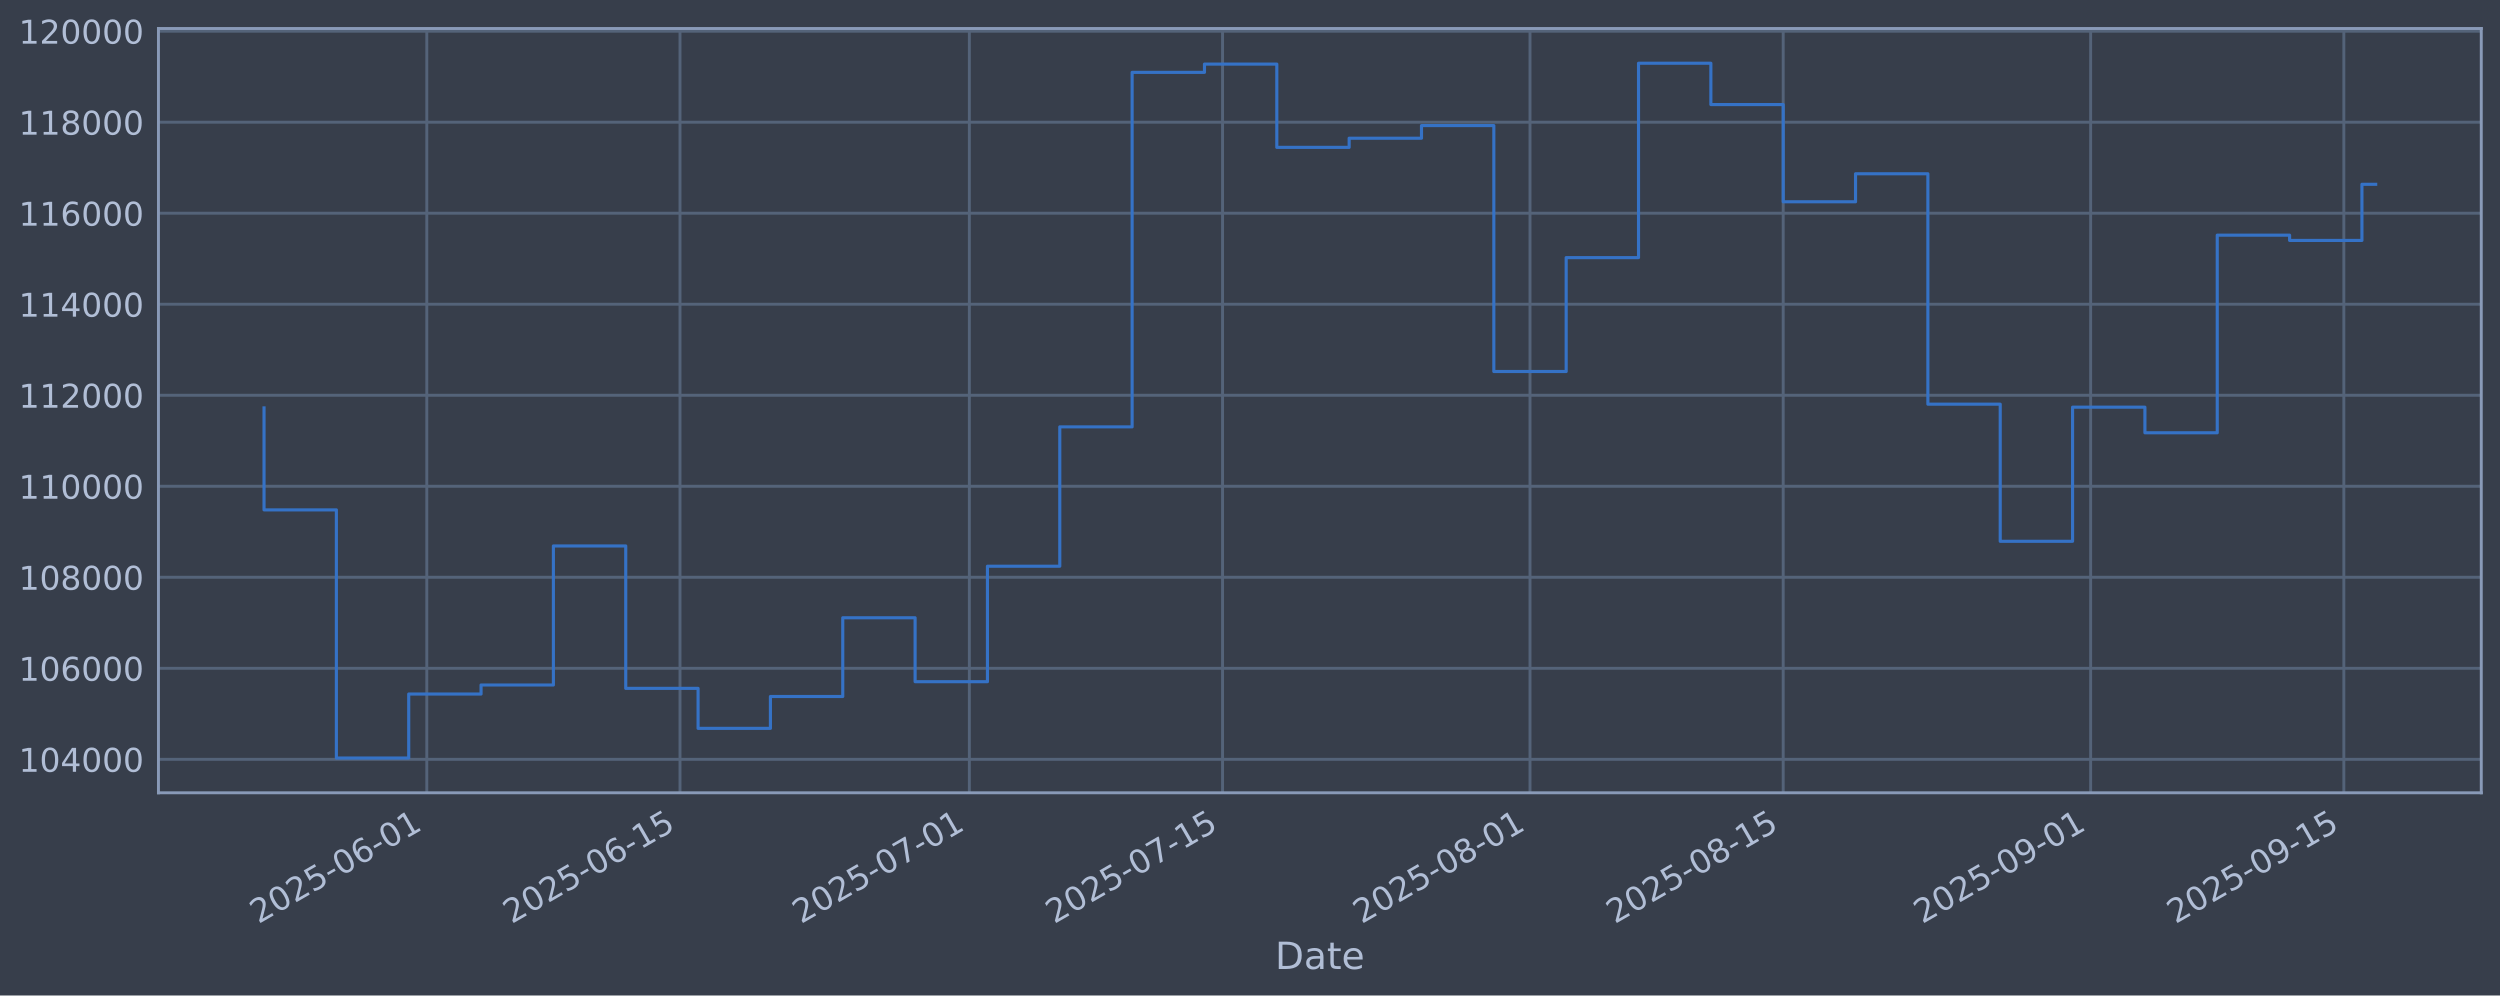
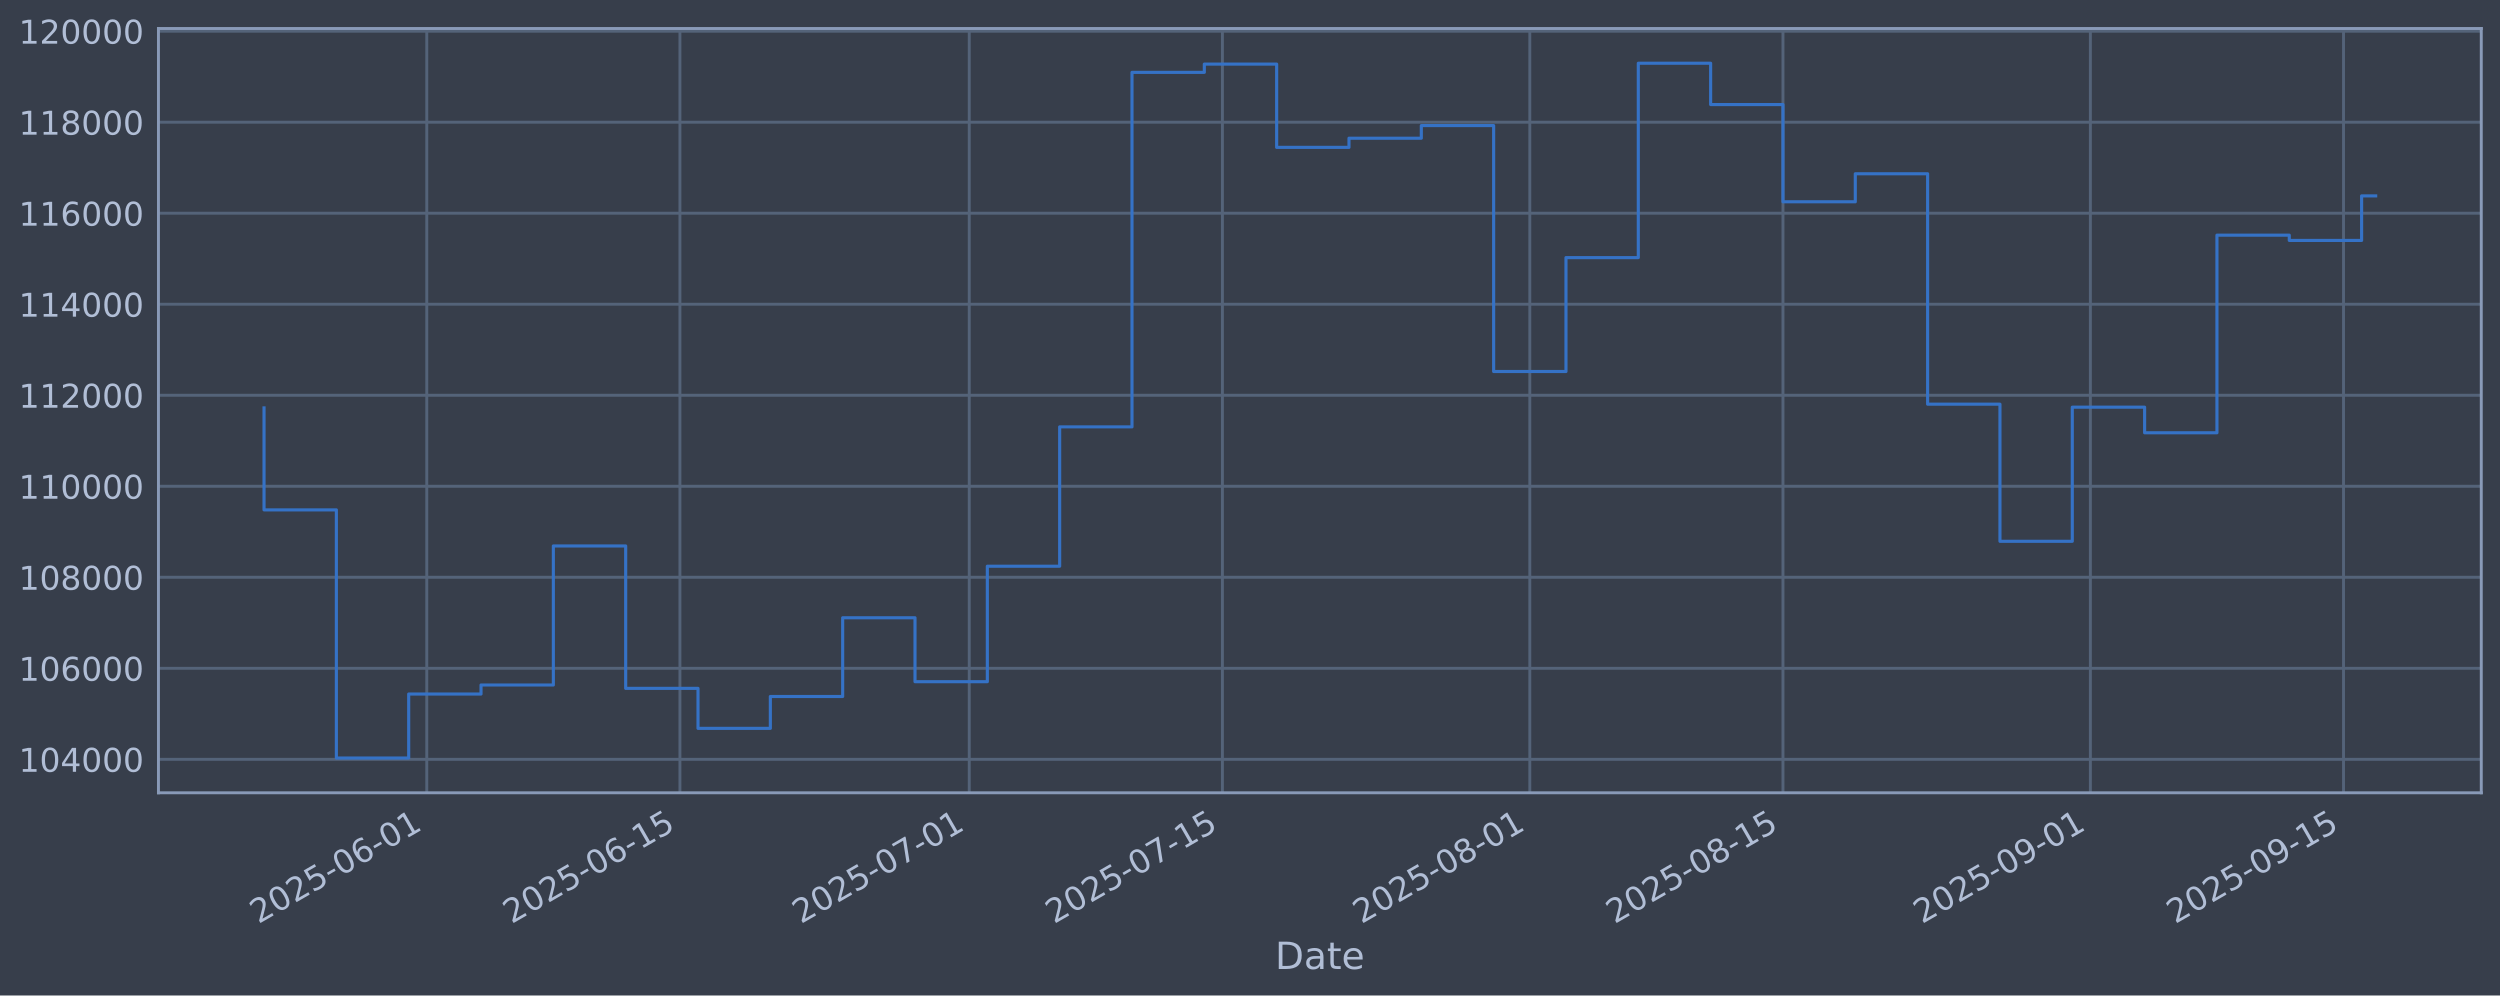
<svg xmlns="http://www.w3.org/2000/svg" xmlns:xlink="http://www.w3.org/1999/xlink" width="960.9pt" height="382.628pt" viewBox="0 0 960.9 382.628" version="1.1">
  <defs>
    <style type="text/css">*{stroke-linejoin: round; stroke-linecap: butt}</style>
  </defs>
  <g id="figure_1">
    <g id="patch_1">
      <path d="M 0 382.628  L 960.9 382.628  L 960.9 0  L 0 0  z " style="fill: #373e4b" />
    </g>
    <g id="axes_1">
      <g id="patch_2">
        <path d="M 60.901 304.718  L 953.701 304.718  L 953.701 10.958  L 60.901 10.958  z " style="fill: #373e4b" />
      </g>
      <g id="matplotlib.axis_1">
        <g id="xtick_1">
          <g id="line2d_1">
-             <path d="M 164.044 304.718  L 164.044 10.958  " clip-path="url(#p144f2f7fdf)" style="fill: none; stroke: #546379; stroke-width: 1.12; stroke-linecap: square" />
+             <path d="M 164.034 304.718  L 164.034 10.958  " clip-path="url(#p2ce7a44bb8)" style="fill: none; stroke: #546379; stroke-width: 1.12; stroke-linecap: square" />
          </g>
          <g id="line2d_2" />
          <g id="text_1">
-             <g style="fill: #b1bed6" transform="translate(99.31837 355.2226) rotate(-30) scale(0.126 -0.126)">
+             <g style="fill: #b1bed6" transform="translate(99.30871 355.2226) rotate(-30) scale(0.126 -0.126)">
              <defs>
                <path id="DejaVuSans-32" d="M 1228 531  L 3431 531  L 3431 0  L 469 0  L 469 531  Q 828 903 1448 1529  Q 2069 2156 2228 2338  Q 2531 2678 2651 2914  Q 2772 3150 2772 3378  Q 2772 3750 2511 3984  Q 2250 4219 1831 4219  Q 1534 4219 1204 4116  Q 875 4013 500 3803  L 500 4441  Q 881 4594 1212 4672  Q 1544 4750 1819 4750  Q 2544 4750 2975 4387  Q 3406 4025 3406 3419  Q 3406 3131 3298 2873  Q 3191 2616 2906 2266  Q 2828 2175 2409 1742  Q 1991 1309 1228 531  z " transform="scale(0.015625)" />
                <path id="DejaVuSans-30" d="M 2034 4250  Q 1547 4250 1301 3770  Q 1056 3291 1056 2328  Q 1056 1369 1301 889  Q 1547 409 2034 409  Q 2525 409 2770 889  Q 3016 1369 3016 2328  Q 3016 3291 2770 3770  Q 2525 4250 2034 4250  z M 2034 4750  Q 2819 4750 3233 4129  Q 3647 3509 3647 2328  Q 3647 1150 3233 529  Q 2819 -91 2034 -91  Q 1250 -91 836 529  Q 422 1150 422 2328  Q 422 3509 836 4129  Q 1250 4750 2034 4750  z " transform="scale(0.015625)" />
                <path id="DejaVuSans-35" d="M 691 4666  L 3169 4666  L 3169 4134  L 1269 4134  L 1269 2991  Q 1406 3038 1543 3061  Q 1681 3084 1819 3084  Q 2600 3084 3056 2656  Q 3513 2228 3513 1497  Q 3513 744 3044 326  Q 2575 -91 1722 -91  Q 1428 -91 1123 -41  Q 819 9 494 109  L 494 744  Q 775 591 1075 516  Q 1375 441 1709 441  Q 2250 441 2565 725  Q 2881 1009 2881 1497  Q 2881 1984 2565 2268  Q 2250 2553 1709 2553  Q 1456 2553 1204 2497  Q 953 2441 691 2322  L 691 4666  z " transform="scale(0.015625)" />
                <path id="DejaVuSans-2d" d="M 313 2009  L 1997 2009  L 1997 1497  L 313 1497  L 313 2009  z " transform="scale(0.015625)" />
                <path id="DejaVuSans-36" d="M 2113 2584  Q 1688 2584 1439 2293  Q 1191 2003 1191 1497  Q 1191 994 1439 701  Q 1688 409 2113 409  Q 2538 409 2786 701  Q 3034 994 3034 1497  Q 3034 2003 2786 2293  Q 2538 2584 2113 2584  z M 3366 4563  L 3366 3988  Q 3128 4100 2886 4159  Q 2644 4219 2406 4219  Q 1781 4219 1451 3797  Q 1122 3375 1075 2522  Q 1259 2794 1537 2939  Q 1816 3084 2150 3084  Q 2853 3084 3261 2657  Q 3669 2231 3669 1497  Q 3669 778 3244 343  Q 2819 -91 2113 -91  Q 1303 -91 875 529  Q 447 1150 447 2328  Q 447 3434 972 4092  Q 1497 4750 2381 4750  Q 2619 4750 2861 4703  Q 3103 4656 3366 4563  z " transform="scale(0.015625)" />
                <path id="DejaVuSans-31" d="M 794 531  L 1825 531  L 1825 4091  L 703 3866  L 703 4441  L 1819 4666  L 2450 4666  L 2450 531  L 3481 531  L 3481 0  L 794 0  L 794 531  z " transform="scale(0.015625)" />
              </defs>
              <use xlink:href="#DejaVuSans-32" />
              <use xlink:href="#DejaVuSans-30" transform="translate(63.62305 0)" />
              <use xlink:href="#DejaVuSans-32" transform="translate(127.2461 0)" />
              <use xlink:href="#DejaVuSans-35" transform="translate(190.8691 0)" />
              <use xlink:href="#DejaVuSans-2d" transform="translate(254.4922 0)" />
              <use xlink:href="#DejaVuSans-30" transform="translate(290.5762 0)" />
              <use xlink:href="#DejaVuSans-36" transform="translate(354.1992 0)" />
              <use xlink:href="#DejaVuSans-2d" transform="translate(417.8223 0)" />
              <use xlink:href="#DejaVuSans-30" transform="translate(453.9062 0)" />
              <use xlink:href="#DejaVuSans-31" transform="translate(517.5293 0)" />
            </g>
          </g>
        </g>
        <g id="xtick_2">
          <g id="line2d_3">
-             <path d="M 261.362 304.718  L 261.362 10.958  " clip-path="url(#p144f2f7fdf)" style="fill: none; stroke: #546379; stroke-width: 1.12; stroke-linecap: square" />
+             <path d="M 261.337 304.718  L 261.337 10.958  " clip-path="url(#p2ce7a44bb8)" style="fill: none; stroke: #546379; stroke-width: 1.12; stroke-linecap: square" />
          </g>
          <g id="line2d_4" />
          <g id="text_2">
-             <g style="fill: #b1bed6" transform="translate(196.6363 355.2226) rotate(-30) scale(0.126 -0.126)">
+             <g style="fill: #b1bed6" transform="translate(196.6117 355.2226) rotate(-30) scale(0.126 -0.126)">
              <use xlink:href="#DejaVuSans-32" />
              <use xlink:href="#DejaVuSans-30" transform="translate(63.62305 0)" />
              <use xlink:href="#DejaVuSans-32" transform="translate(127.2461 0)" />
              <use xlink:href="#DejaVuSans-35" transform="translate(190.8691 0)" />
              <use xlink:href="#DejaVuSans-2d" transform="translate(254.4922 0)" />
              <use xlink:href="#DejaVuSans-30" transform="translate(290.5762 0)" />
              <use xlink:href="#DejaVuSans-36" transform="translate(354.1992 0)" />
              <use xlink:href="#DejaVuSans-2d" transform="translate(417.8223 0)" />
              <use xlink:href="#DejaVuSans-31" transform="translate(453.9062 0)" />
              <use xlink:href="#DejaVuSans-35" transform="translate(517.5293 0)" />
            </g>
          </g>
        </g>
        <g id="xtick_3">
          <g id="line2d_5">
-             <path d="M 372.582 304.718  L 372.582 10.958  " clip-path="url(#p144f2f7fdf)" style="fill: none; stroke: #546379; stroke-width: 1.12; stroke-linecap: square" />
+             <path d="M 372.541 304.718  L 372.541 10.958  " clip-path="url(#p2ce7a44bb8)" style="fill: none; stroke: #546379; stroke-width: 1.12; stroke-linecap: square" />
          </g>
          <g id="line2d_6" />
          <g id="text_3">
-             <g style="fill: #b1bed6" transform="translate(307.8569 355.2226) rotate(-30) scale(0.126 -0.126)">
+             <g style="fill: #b1bed6" transform="translate(307.815 355.2226) rotate(-30) scale(0.126 -0.126)">
              <defs>
                <path id="DejaVuSans-37" d="M 525 4666  L 3525 4666  L 3525 4397  L 1831 0  L 1172 0  L 2766 4134  L 525 4134  L 525 4666  z " transform="scale(0.015625)" />
              </defs>
              <use xlink:href="#DejaVuSans-32" />
              <use xlink:href="#DejaVuSans-30" transform="translate(63.62305 0)" />
              <use xlink:href="#DejaVuSans-32" transform="translate(127.2461 0)" />
              <use xlink:href="#DejaVuSans-35" transform="translate(190.8691 0)" />
              <use xlink:href="#DejaVuSans-2d" transform="translate(254.4922 0)" />
              <use xlink:href="#DejaVuSans-30" transform="translate(290.5762 0)" />
              <use xlink:href="#DejaVuSans-37" transform="translate(354.1992 0)" />
              <use xlink:href="#DejaVuSans-2d" transform="translate(417.8223 0)" />
              <use xlink:href="#DejaVuSans-30" transform="translate(453.9062 0)" />
              <use xlink:href="#DejaVuSans-31" transform="translate(517.5293 0)" />
            </g>
          </g>
        </g>
        <g id="xtick_4">
          <g id="line2d_7">
-             <path d="M 469.9 304.718  L 469.9 10.958  " clip-path="url(#p144f2f7fdf)" style="fill: none; stroke: #546379; stroke-width: 1.12; stroke-linecap: square" />
+             <path d="M 469.844 304.718  L 469.844 10.958  " clip-path="url(#p2ce7a44bb8)" style="fill: none; stroke: #546379; stroke-width: 1.12; stroke-linecap: square" />
          </g>
          <g id="line2d_8" />
          <g id="text_4">
-             <g style="fill: #b1bed6" transform="translate(405.1749 355.2226) rotate(-30) scale(0.126 -0.126)">
+             <g style="fill: #b1bed6" transform="translate(405.118 355.2226) rotate(-30) scale(0.126 -0.126)">
              <use xlink:href="#DejaVuSans-32" />
              <use xlink:href="#DejaVuSans-30" transform="translate(63.62305 0)" />
              <use xlink:href="#DejaVuSans-32" transform="translate(127.2461 0)" />
              <use xlink:href="#DejaVuSans-35" transform="translate(190.8691 0)" />
              <use xlink:href="#DejaVuSans-2d" transform="translate(254.4922 0)" />
              <use xlink:href="#DejaVuSans-30" transform="translate(290.5762 0)" />
              <use xlink:href="#DejaVuSans-37" transform="translate(354.1992 0)" />
              <use xlink:href="#DejaVuSans-2d" transform="translate(417.8223 0)" />
              <use xlink:href="#DejaVuSans-31" transform="translate(453.9062 0)" />
              <use xlink:href="#DejaVuSans-35" transform="translate(517.5293 0)" />
            </g>
          </g>
        </g>
        <g id="xtick_5">
          <g id="line2d_9">
-             <path d="M 588.072 304.718  L 588.072 10.958  " clip-path="url(#p144f2f7fdf)" style="fill: none; stroke: #546379; stroke-width: 1.12; stroke-linecap: square" />
+             <path d="M 587.997 304.718  L 587.997 10.958  " clip-path="url(#p2ce7a44bb8)" style="fill: none; stroke: #546379; stroke-width: 1.12; stroke-linecap: square" />
          </g>
          <g id="line2d_10" />
          <g id="text_5">
-             <g style="fill: #b1bed6" transform="translate(523.3467 355.2226) rotate(-30) scale(0.126 -0.126)">
+             <g style="fill: #b1bed6" transform="translate(523.2716 355.2226) rotate(-30) scale(0.126 -0.126)">
              <defs>
                <path id="DejaVuSans-38" d="M 2034 2216  Q 1584 2216 1326 1975  Q 1069 1734 1069 1313  Q 1069 891 1326 650  Q 1584 409 2034 409  Q 2484 409 2743 651  Q 3003 894 3003 1313  Q 3003 1734 2745 1975  Q 2488 2216 2034 2216  z M 1403 2484  Q 997 2584 770 2862  Q 544 3141 544 3541  Q 544 4100 942 4425  Q 1341 4750 2034 4750  Q 2731 4750 3128 4425  Q 3525 4100 3525 3541  Q 3525 3141 3298 2862  Q 3072 2584 2669 2484  Q 3125 2378 3379 2068  Q 3634 1759 3634 1313  Q 3634 634 3220 271  Q 2806 -91 2034 -91  Q 1263 -91 848 271  Q 434 634 434 1313  Q 434 1759 690 2068  Q 947 2378 1403 2484  z M 1172 3481  Q 1172 3119 1398 2916  Q 1625 2713 2034 2713  Q 2441 2713 2670 2916  Q 2900 3119 2900 3481  Q 2900 3844 2670 4047  Q 2441 4250 2034 4250  Q 1625 4250 1398 4047  Q 1172 3844 1172 3481  z " transform="scale(0.015625)" />
              </defs>
              <use xlink:href="#DejaVuSans-32" />
              <use xlink:href="#DejaVuSans-30" transform="translate(63.62305 0)" />
              <use xlink:href="#DejaVuSans-32" transform="translate(127.2461 0)" />
              <use xlink:href="#DejaVuSans-35" transform="translate(190.8691 0)" />
              <use xlink:href="#DejaVuSans-2d" transform="translate(254.4922 0)" />
              <use xlink:href="#DejaVuSans-30" transform="translate(290.5762 0)" />
              <use xlink:href="#DejaVuSans-38" transform="translate(354.1992 0)" />
              <use xlink:href="#DejaVuSans-2d" transform="translate(417.8223 0)" />
              <use xlink:href="#DejaVuSans-30" transform="translate(453.9062 0)" />
              <use xlink:href="#DejaVuSans-31" transform="translate(517.5293 0)" />
            </g>
          </g>
        </g>
        <g id="xtick_6">
          <g id="line2d_11">
-             <path d="M 685.39 304.718  L 685.39 10.958  " clip-path="url(#p144f2f7fdf)" style="fill: none; stroke: #546379; stroke-width: 1.12; stroke-linecap: square" />
+             <path d="M 685.3 304.718  L 685.3 10.958  " clip-path="url(#p2ce7a44bb8)" style="fill: none; stroke: #546379; stroke-width: 1.12; stroke-linecap: square" />
          </g>
          <g id="line2d_12" />
          <g id="text_6">
-             <g style="fill: #b1bed6" transform="translate(620.6647 355.2226) rotate(-30) scale(0.126 -0.126)">
+             <g style="fill: #b1bed6" transform="translate(620.5745 355.2226) rotate(-30) scale(0.126 -0.126)">
              <use xlink:href="#DejaVuSans-32" />
              <use xlink:href="#DejaVuSans-30" transform="translate(63.62305 0)" />
              <use xlink:href="#DejaVuSans-32" transform="translate(127.2461 0)" />
              <use xlink:href="#DejaVuSans-35" transform="translate(190.8691 0)" />
              <use xlink:href="#DejaVuSans-2d" transform="translate(254.4922 0)" />
              <use xlink:href="#DejaVuSans-30" transform="translate(290.5762 0)" />
              <use xlink:href="#DejaVuSans-38" transform="translate(354.1992 0)" />
              <use xlink:href="#DejaVuSans-2d" transform="translate(417.8223 0)" />
              <use xlink:href="#DejaVuSans-31" transform="translate(453.9062 0)" />
              <use xlink:href="#DejaVuSans-35" transform="translate(517.5293 0)" />
            </g>
          </g>
        </g>
        <g id="xtick_7">
          <g id="line2d_13">
-             <path d="M 803.562 304.718  L 803.562 10.958  " clip-path="url(#p144f2f7fdf)" style="fill: none; stroke: #546379; stroke-width: 1.12; stroke-linecap: square" />
+             <path d="M 803.454 304.718  L 803.454 10.958  " clip-path="url(#p2ce7a44bb8)" style="fill: none; stroke: #546379; stroke-width: 1.12; stroke-linecap: square" />
          </g>
          <g id="line2d_14" />
          <g id="text_7">
-             <g style="fill: #b1bed6" transform="translate(738.8365 355.2226) rotate(-30) scale(0.126 -0.126)">
+             <g style="fill: #b1bed6" transform="translate(738.7281 355.2226) rotate(-30) scale(0.126 -0.126)">
              <defs>
                <path id="DejaVuSans-39" d="M 703 97  L 703 672  Q 941 559 1184 500  Q 1428 441 1663 441  Q 2288 441 2617 861  Q 2947 1281 2994 2138  Q 2813 1869 2534 1725  Q 2256 1581 1919 1581  Q 1219 1581 811 2004  Q 403 2428 403 3163  Q 403 3881 828 4315  Q 1253 4750 1959 4750  Q 2769 4750 3195 4129  Q 3622 3509 3622 2328  Q 3622 1225 3098 567  Q 2575 -91 1691 -91  Q 1453 -91 1209 -44  Q 966 3 703 97  z M 1959 2075  Q 2384 2075 2632 2365  Q 2881 2656 2881 3163  Q 2881 3666 2632 3958  Q 2384 4250 1959 4250  Q 1534 4250 1286 3958  Q 1038 3666 1038 3163  Q 1038 2656 1286 2365  Q 1534 2075 1959 2075  z " transform="scale(0.015625)" />
              </defs>
              <use xlink:href="#DejaVuSans-32" />
              <use xlink:href="#DejaVuSans-30" transform="translate(63.62305 0)" />
              <use xlink:href="#DejaVuSans-32" transform="translate(127.2461 0)" />
              <use xlink:href="#DejaVuSans-35" transform="translate(190.8691 0)" />
              <use xlink:href="#DejaVuSans-2d" transform="translate(254.4922 0)" />
              <use xlink:href="#DejaVuSans-30" transform="translate(290.5762 0)" />
              <use xlink:href="#DejaVuSans-39" transform="translate(354.1992 0)" />
              <use xlink:href="#DejaVuSans-2d" transform="translate(417.8223 0)" />
              <use xlink:href="#DejaVuSans-30" transform="translate(453.9062 0)" />
              <use xlink:href="#DejaVuSans-31" transform="translate(517.5293 0)" />
            </g>
          </g>
        </g>
        <g id="xtick_8">
          <g id="line2d_15">
-             <path d="M 900.88 304.718  L 900.88 10.958  " clip-path="url(#p144f2f7fdf)" style="fill: none; stroke: #546379; stroke-width: 1.12; stroke-linecap: square" />
+             <path d="M 900.757 304.718  L 900.757 10.958  " clip-path="url(#p2ce7a44bb8)" style="fill: none; stroke: #546379; stroke-width: 1.12; stroke-linecap: square" />
          </g>
          <g id="line2d_16" />
          <g id="text_8">
-             <g style="fill: #b1bed6" transform="translate(836.1545 355.2226) rotate(-30) scale(0.126 -0.126)">
+             <g style="fill: #b1bed6" transform="translate(836.0311 355.2226) rotate(-30) scale(0.126 -0.126)">
              <use xlink:href="#DejaVuSans-32" />
              <use xlink:href="#DejaVuSans-30" transform="translate(63.62305 0)" />
              <use xlink:href="#DejaVuSans-32" transform="translate(127.2461 0)" />
              <use xlink:href="#DejaVuSans-35" transform="translate(190.8691 0)" />
              <use xlink:href="#DejaVuSans-2d" transform="translate(254.4922 0)" />
              <use xlink:href="#DejaVuSans-30" transform="translate(290.5762 0)" />
              <use xlink:href="#DejaVuSans-39" transform="translate(354.1992 0)" />
              <use xlink:href="#DejaVuSans-2d" transform="translate(417.8223 0)" />
              <use xlink:href="#DejaVuSans-31" transform="translate(453.9062 0)" />
              <use xlink:href="#DejaVuSans-35" transform="translate(517.5293 0)" />
            </g>
          </g>
        </g>
        <g id="text_9">
          <g style="fill: #b1bed6" transform="translate(490.0914 372.4337) scale(0.144 -0.144)">
            <defs>
              <path id="DejaVuSans-44" d="M 1259 4147  L 1259 519  L 2022 519  Q 2988 519 3436 956  Q 3884 1394 3884 2338  Q 3884 3275 3436 3711  Q 2988 4147 2022 4147  L 1259 4147  z M 628 4666  L 1925 4666  Q 3281 4666 3915 4102  Q 4550 3538 4550 2338  Q 4550 1131 3912 565  Q 3275 0 1925 0  L 628 0  L 628 4666  z " transform="scale(0.015625)" />
              <path id="DejaVuSans-61" d="M 2194 1759  Q 1497 1759 1228 1600  Q 959 1441 959 1056  Q 959 750 1161 570  Q 1363 391 1709 391  Q 2188 391 2477 730  Q 2766 1069 2766 1631  L 2766 1759  L 2194 1759  z M 3341 1997  L 3341 0  L 2766 0  L 2766 531  Q 2569 213 2275 61  Q 1981 -91 1556 -91  Q 1019 -91 701 211  Q 384 513 384 1019  Q 384 1609 779 1909  Q 1175 2209 1959 2209  L 2766 2209  L 2766 2266  Q 2766 2663 2505 2880  Q 2244 3097 1772 3097  Q 1472 3097 1187 3025  Q 903 2953 641 2809  L 641 3341  Q 956 3463 1253 3523  Q 1550 3584 1831 3584  Q 2591 3584 2966 3190  Q 3341 2797 3341 1997  z " transform="scale(0.015625)" />
              <path id="DejaVuSans-74" d="M 1172 4494  L 1172 3500  L 2356 3500  L 2356 3053  L 1172 3053  L 1172 1153  Q 1172 725 1289 603  Q 1406 481 1766 481  L 2356 481  L 2356 0  L 1766 0  Q 1100 0 847 248  Q 594 497 594 1153  L 594 3053  L 172 3053  L 172 3500  L 594 3500  L 594 4494  L 1172 4494  z " transform="scale(0.015625)" />
              <path id="DejaVuSans-65" d="M 3597 1894  L 3597 1613  L 953 1613  Q 991 1019 1311 708  Q 1631 397 2203 397  Q 2534 397 2845 478  Q 3156 559 3463 722  L 3463 178  Q 3153 47 2828 -22  Q 2503 -91 2169 -91  Q 1331 -91 842 396  Q 353 884 353 1716  Q 353 2575 817 3079  Q 1281 3584 2069 3584  Q 2775 3584 3186 3129  Q 3597 2675 3597 1894  z M 3022 2063  Q 3016 2534 2758 2815  Q 2500 3097 2075 3097  Q 1594 3097 1305 2825  Q 1016 2553 972 2059  L 3022 2063  z " transform="scale(0.015625)" />
            </defs>
            <use xlink:href="#DejaVuSans-44" />
            <use xlink:href="#DejaVuSans-61" transform="translate(77.00195 0)" />
            <use xlink:href="#DejaVuSans-74" transform="translate(138.2812 0)" />
            <use xlink:href="#DejaVuSans-65" transform="translate(177.4902 0)" />
          </g>
        </g>
      </g>
      <g id="matplotlib.axis_2">
        <g id="ytick_1">
          <g id="line2d_17">
-             <path d="M 60.901 291.85  L 953.701 291.85  " clip-path="url(#p144f2f7fdf)" style="fill: none; stroke: #546379; stroke-width: 1.12; stroke-linecap: square" />
+             <path d="M 60.901 291.85  L 953.701 291.85  " clip-path="url(#p2ce7a44bb8)" style="fill: none; stroke: #546379; stroke-width: 1.12; stroke-linecap: square" />
          </g>
          <g id="line2d_18" />
          <g id="text_10">
            <g style="fill: #b1bed6" transform="translate(7.2 296.6367) scale(0.126 -0.126)">
              <defs>
                <path id="DejaVuSans-34" d="M 2419 4116  L 825 1625  L 2419 1625  L 2419 4116  z M 2253 4666  L 3047 4666  L 3047 1625  L 3713 1625  L 3713 1100  L 3047 1100  L 3047 0  L 2419 0  L 2419 1100  L 313 1100  L 313 1709  L 2253 4666  z " transform="scale(0.015625)" />
              </defs>
              <use xlink:href="#DejaVuSans-31" />
              <use xlink:href="#DejaVuSans-30" transform="translate(63.62305 0)" />
              <use xlink:href="#DejaVuSans-34" transform="translate(127.2461 0)" />
              <use xlink:href="#DejaVuSans-30" transform="translate(190.8691 0)" />
              <use xlink:href="#DejaVuSans-30" transform="translate(254.4922 0)" />
              <use xlink:href="#DejaVuSans-30" transform="translate(318.1152 0)" />
            </g>
          </g>
        </g>
        <g id="ytick_2">
          <g id="line2d_19">
-             <path d="M 60.901 256.867  L 953.701 256.867  " clip-path="url(#p144f2f7fdf)" style="fill: none; stroke: #546379; stroke-width: 1.12; stroke-linecap: square" />
+             <path d="M 60.901 256.867  L 953.701 256.867  " clip-path="url(#p2ce7a44bb8)" style="fill: none; stroke: #546379; stroke-width: 1.12; stroke-linecap: square" />
          </g>
          <g id="line2d_20" />
          <g id="text_11">
            <g style="fill: #b1bed6" transform="translate(7.2 261.6538) scale(0.126 -0.126)">
              <use xlink:href="#DejaVuSans-31" />
              <use xlink:href="#DejaVuSans-30" transform="translate(63.62305 0)" />
              <use xlink:href="#DejaVuSans-36" transform="translate(127.2461 0)" />
              <use xlink:href="#DejaVuSans-30" transform="translate(190.8691 0)" />
              <use xlink:href="#DejaVuSans-30" transform="translate(254.4922 0)" />
              <use xlink:href="#DejaVuSans-30" transform="translate(318.1152 0)" />
            </g>
          </g>
        </g>
        <g id="ytick_3">
          <g id="line2d_21">
-             <path d="M 60.901 221.884  L 953.701 221.884  " clip-path="url(#p144f2f7fdf)" style="fill: none; stroke: #546379; stroke-width: 1.12; stroke-linecap: square" />
+             <path d="M 60.901 221.884  L 953.701 221.884  " clip-path="url(#p2ce7a44bb8)" style="fill: none; stroke: #546379; stroke-width: 1.12; stroke-linecap: square" />
          </g>
          <g id="line2d_22" />
          <g id="text_12">
            <g style="fill: #b1bed6" transform="translate(7.2 226.671) scale(0.126 -0.126)">
              <use xlink:href="#DejaVuSans-31" />
              <use xlink:href="#DejaVuSans-30" transform="translate(63.62305 0)" />
              <use xlink:href="#DejaVuSans-38" transform="translate(127.2461 0)" />
              <use xlink:href="#DejaVuSans-30" transform="translate(190.8691 0)" />
              <use xlink:href="#DejaVuSans-30" transform="translate(254.4922 0)" />
              <use xlink:href="#DejaVuSans-30" transform="translate(318.1152 0)" />
            </g>
          </g>
        </g>
        <g id="ytick_4">
          <g id="line2d_23">
-             <path d="M 60.901 186.901  L 953.701 186.901  " clip-path="url(#p144f2f7fdf)" style="fill: none; stroke: #546379; stroke-width: 1.12; stroke-linecap: square" />
+             <path d="M 60.901 186.901  L 953.701 186.901  " clip-path="url(#p2ce7a44bb8)" style="fill: none; stroke: #546379; stroke-width: 1.12; stroke-linecap: square" />
          </g>
          <g id="line2d_24" />
          <g id="text_13">
            <g style="fill: #b1bed6" transform="translate(7.2 191.6882) scale(0.126 -0.126)">
              <use xlink:href="#DejaVuSans-31" />
              <use xlink:href="#DejaVuSans-31" transform="translate(63.62305 0)" />
              <use xlink:href="#DejaVuSans-30" transform="translate(127.2461 0)" />
              <use xlink:href="#DejaVuSans-30" transform="translate(190.8691 0)" />
              <use xlink:href="#DejaVuSans-30" transform="translate(254.4922 0)" />
              <use xlink:href="#DejaVuSans-30" transform="translate(318.1152 0)" />
            </g>
          </g>
        </g>
        <g id="ytick_5">
          <g id="line2d_25">
-             <path d="M 60.901 151.918  L 953.701 151.918  " clip-path="url(#p144f2f7fdf)" style="fill: none; stroke: #546379; stroke-width: 1.12; stroke-linecap: square" />
+             <path d="M 60.901 151.918  L 953.701 151.918  " clip-path="url(#p2ce7a44bb8)" style="fill: none; stroke: #546379; stroke-width: 1.12; stroke-linecap: square" />
          </g>
          <g id="line2d_26" />
          <g id="text_14">
            <g style="fill: #b1bed6" transform="translate(7.2 156.7053) scale(0.126 -0.126)">
              <use xlink:href="#DejaVuSans-31" />
              <use xlink:href="#DejaVuSans-31" transform="translate(63.62305 0)" />
              <use xlink:href="#DejaVuSans-32" transform="translate(127.2461 0)" />
              <use xlink:href="#DejaVuSans-30" transform="translate(190.8691 0)" />
              <use xlink:href="#DejaVuSans-30" transform="translate(254.4922 0)" />
              <use xlink:href="#DejaVuSans-30" transform="translate(318.1152 0)" />
            </g>
          </g>
        </g>
        <g id="ytick_6">
          <g id="line2d_27">
-             <path d="M 60.901 116.936  L 953.701 116.936  " clip-path="url(#p144f2f7fdf)" style="fill: none; stroke: #546379; stroke-width: 1.12; stroke-linecap: square" />
+             <path d="M 60.901 116.936  L 953.701 116.936  " clip-path="url(#p2ce7a44bb8)" style="fill: none; stroke: #546379; stroke-width: 1.12; stroke-linecap: square" />
          </g>
          <g id="line2d_28" />
          <g id="text_15">
            <g style="fill: #b1bed6" transform="translate(7.2 121.7225) scale(0.126 -0.126)">
              <use xlink:href="#DejaVuSans-31" />
              <use xlink:href="#DejaVuSans-31" transform="translate(63.62305 0)" />
              <use xlink:href="#DejaVuSans-34" transform="translate(127.2461 0)" />
              <use xlink:href="#DejaVuSans-30" transform="translate(190.8691 0)" />
              <use xlink:href="#DejaVuSans-30" transform="translate(254.4922 0)" />
              <use xlink:href="#DejaVuSans-30" transform="translate(318.1152 0)" />
            </g>
          </g>
        </g>
        <g id="ytick_7">
          <g id="line2d_29">
-             <path d="M 60.901 81.953  L 953.701 81.953  " clip-path="url(#p144f2f7fdf)" style="fill: none; stroke: #546379; stroke-width: 1.12; stroke-linecap: square" />
+             <path d="M 60.901 81.953  L 953.701 81.953  " clip-path="url(#p2ce7a44bb8)" style="fill: none; stroke: #546379; stroke-width: 1.12; stroke-linecap: square" />
          </g>
          <g id="line2d_30" />
          <g id="text_16">
            <g style="fill: #b1bed6" transform="translate(7.2 86.73969) scale(0.126 -0.126)">
              <use xlink:href="#DejaVuSans-31" />
              <use xlink:href="#DejaVuSans-31" transform="translate(63.62305 0)" />
              <use xlink:href="#DejaVuSans-36" transform="translate(127.2461 0)" />
              <use xlink:href="#DejaVuSans-30" transform="translate(190.8691 0)" />
              <use xlink:href="#DejaVuSans-30" transform="translate(254.4922 0)" />
              <use xlink:href="#DejaVuSans-30" transform="translate(318.1152 0)" />
            </g>
          </g>
        </g>
        <g id="ytick_8">
          <g id="line2d_31">
-             <path d="M 60.901 46.97  L 953.701 46.97  " clip-path="url(#p144f2f7fdf)" style="fill: none; stroke: #546379; stroke-width: 1.12; stroke-linecap: square" />
+             <path d="M 60.901 46.97  L 953.701 46.97  " clip-path="url(#p2ce7a44bb8)" style="fill: none; stroke: #546379; stroke-width: 1.12; stroke-linecap: square" />
          </g>
          <g id="line2d_32" />
          <g id="text_17">
            <g style="fill: #b1bed6" transform="translate(7.2 51.75686) scale(0.126 -0.126)">
              <use xlink:href="#DejaVuSans-31" />
              <use xlink:href="#DejaVuSans-31" transform="translate(63.62305 0)" />
              <use xlink:href="#DejaVuSans-38" transform="translate(127.2461 0)" />
              <use xlink:href="#DejaVuSans-30" transform="translate(190.8691 0)" />
              <use xlink:href="#DejaVuSans-30" transform="translate(254.4922 0)" />
              <use xlink:href="#DejaVuSans-30" transform="translate(318.1152 0)" />
            </g>
          </g>
        </g>
        <g id="ytick_9">
          <g id="line2d_33">
-             <path d="M 60.901 11.987  L 953.701 11.987  " clip-path="url(#p144f2f7fdf)" style="fill: none; stroke: #546379; stroke-width: 1.12; stroke-linecap: square" />
+             <path d="M 60.901 11.987  L 953.701 11.987  " clip-path="url(#p2ce7a44bb8)" style="fill: none; stroke: #546379; stroke-width: 1.12; stroke-linecap: square" />
          </g>
          <g id="line2d_34" />
          <g id="text_18">
            <g style="fill: #b1bed6" transform="translate(7.2 16.77403) scale(0.126 -0.126)">
              <use xlink:href="#DejaVuSans-31" />
              <use xlink:href="#DejaVuSans-32" transform="translate(63.62305 0)" />
              <use xlink:href="#DejaVuSans-30" transform="translate(127.2461 0)" />
              <use xlink:href="#DejaVuSans-30" transform="translate(190.8691 0)" />
              <use xlink:href="#DejaVuSans-30" transform="translate(254.4922 0)" />
              <use xlink:href="#DejaVuSans-30" transform="translate(318.1152 0)" />
            </g>
          </g>
        </g>
      </g>
      <g id="line2d_35">
-         <path d="M 101.482 156.778  L 101.482 195.974  L 129.287 195.974  L 129.287 291.366  L 157.093 291.366  L 157.093 266.759  L 184.898 266.759  L 184.898 263.286  L 212.703 263.286  L 212.703 209.841  L 240.508 209.841  L 240.508 264.586  L 268.313 264.586  L 268.313 279.95  L 296.118 279.95  L 296.118 267.706  L 323.923 267.706  L 323.923 237.446  L 351.729 237.446  L 351.729 262.012  L 379.534 262.012  L 379.534 217.631  L 407.339 217.631  L 407.339 164.07  L 435.144 164.07  L 435.144 27.81  L 462.949 27.81  L 462.949 24.636  L 490.754 24.636  L 490.754 56.646  L 518.559 56.646  L 518.559 53.121  L 546.365 53.121  L 546.365 48.272  L 574.17 48.272  L 574.17 142.793  L 601.975 142.793  L 601.975 99.016  L 629.78 99.016  L 629.78 24.311  L 657.585 24.311  L 657.585 40.185  L 685.39 40.185  L 685.39 77.56  L 713.195 77.56  L 713.195 66.788  L 741 66.788  L 741 155.356  L 768.806 155.356  L 768.806 208.052  L 796.611 208.052  L 796.611 156.509  L 824.416 156.509  L 824.416 166.341  L 852.221 166.341  L 852.221 90.389  L 880.026 90.389  L 880.026 92.406  L 907.831 92.406  L 907.831 70.839  L 913.119 70.839  " clip-path="url(#p144f2f7fdf)" style="fill: none; stroke: #3572c6; stroke-width: 1.2; stroke-linecap: square" />
+         <path d="M 101.482 156.778  L 101.482 195.974  L 129.283 195.974  L 129.283 291.366  L 157.084 291.366  L 157.084 266.759  L 184.885 266.759  L 184.885 263.286  L 212.686 263.286  L 212.686 209.841  L 240.487 209.841  L 240.487 264.586  L 268.287 264.586  L 268.287 279.95  L 296.088 279.95  L 296.088 267.706  L 323.889 267.706  L 323.889 237.446  L 351.69 237.446  L 351.69 262.012  L 379.491 262.012  L 379.491 217.631  L 407.292 217.631  L 407.292 164.07  L 435.092 164.07  L 435.092 27.81  L 462.893 27.81  L 462.893 24.636  L 490.694 24.636  L 490.694 56.646  L 518.495 56.646  L 518.495 53.121  L 546.296 53.121  L 546.296 48.272  L 574.097 48.272  L 574.097 142.793  L 601.898 142.793  L 601.898 99.016  L 629.698 99.016  L 629.698 24.311  L 657.499 24.311  L 657.499 40.185  L 685.3 40.185  L 685.3 77.56  L 713.101 77.56  L 713.101 66.788  L 740.902 66.788  L 740.902 155.356  L 768.703 155.356  L 768.703 208.052  L 796.503 208.052  L 796.503 156.509  L 824.304 156.509  L 824.304 166.341  L 852.105 166.341  L 852.105 90.389  L 879.906 90.389  L 879.906 92.406  L 907.707 92.406  L 907.707 75.29  L 913.119 75.29  " clip-path="url(#p2ce7a44bb8)" style="fill: none; stroke: #3572c6; stroke-width: 1.2; stroke-linecap: square" />
      </g>
      <g id="patch_3">
        <path d="M 60.901 304.718  L 60.901 10.958  " style="fill: none; stroke: #899ab8; stroke-width: 1.12; stroke-linejoin: miter; stroke-linecap: square" />
      </g>
      <g id="patch_4">
        <path d="M 953.701 304.718  L 953.701 10.958  " style="fill: none; stroke: #899ab8; stroke-width: 1.12; stroke-linejoin: miter; stroke-linecap: square" />
      </g>
      <g id="patch_5">
        <path d="M 60.901 304.718  L 953.701 304.718  " style="fill: none; stroke: #899ab8; stroke-width: 1.12; stroke-linejoin: miter; stroke-linecap: square" />
      </g>
      <g id="patch_6">
        <path d="M 60.901 10.958  L 953.701 10.958  " style="fill: none; stroke: #899ab8; stroke-width: 1.12; stroke-linejoin: miter; stroke-linecap: square" />
      </g>
    </g>
  </g>
  <defs>
-     <clipPath id="p144f2f7fdf">
+     <clipPath id="p2ce7a44bb8">
      <rect x="60.901" y="10.958" width="892.8" height="293.76" />
    </clipPath>
  </defs>
</svg>
